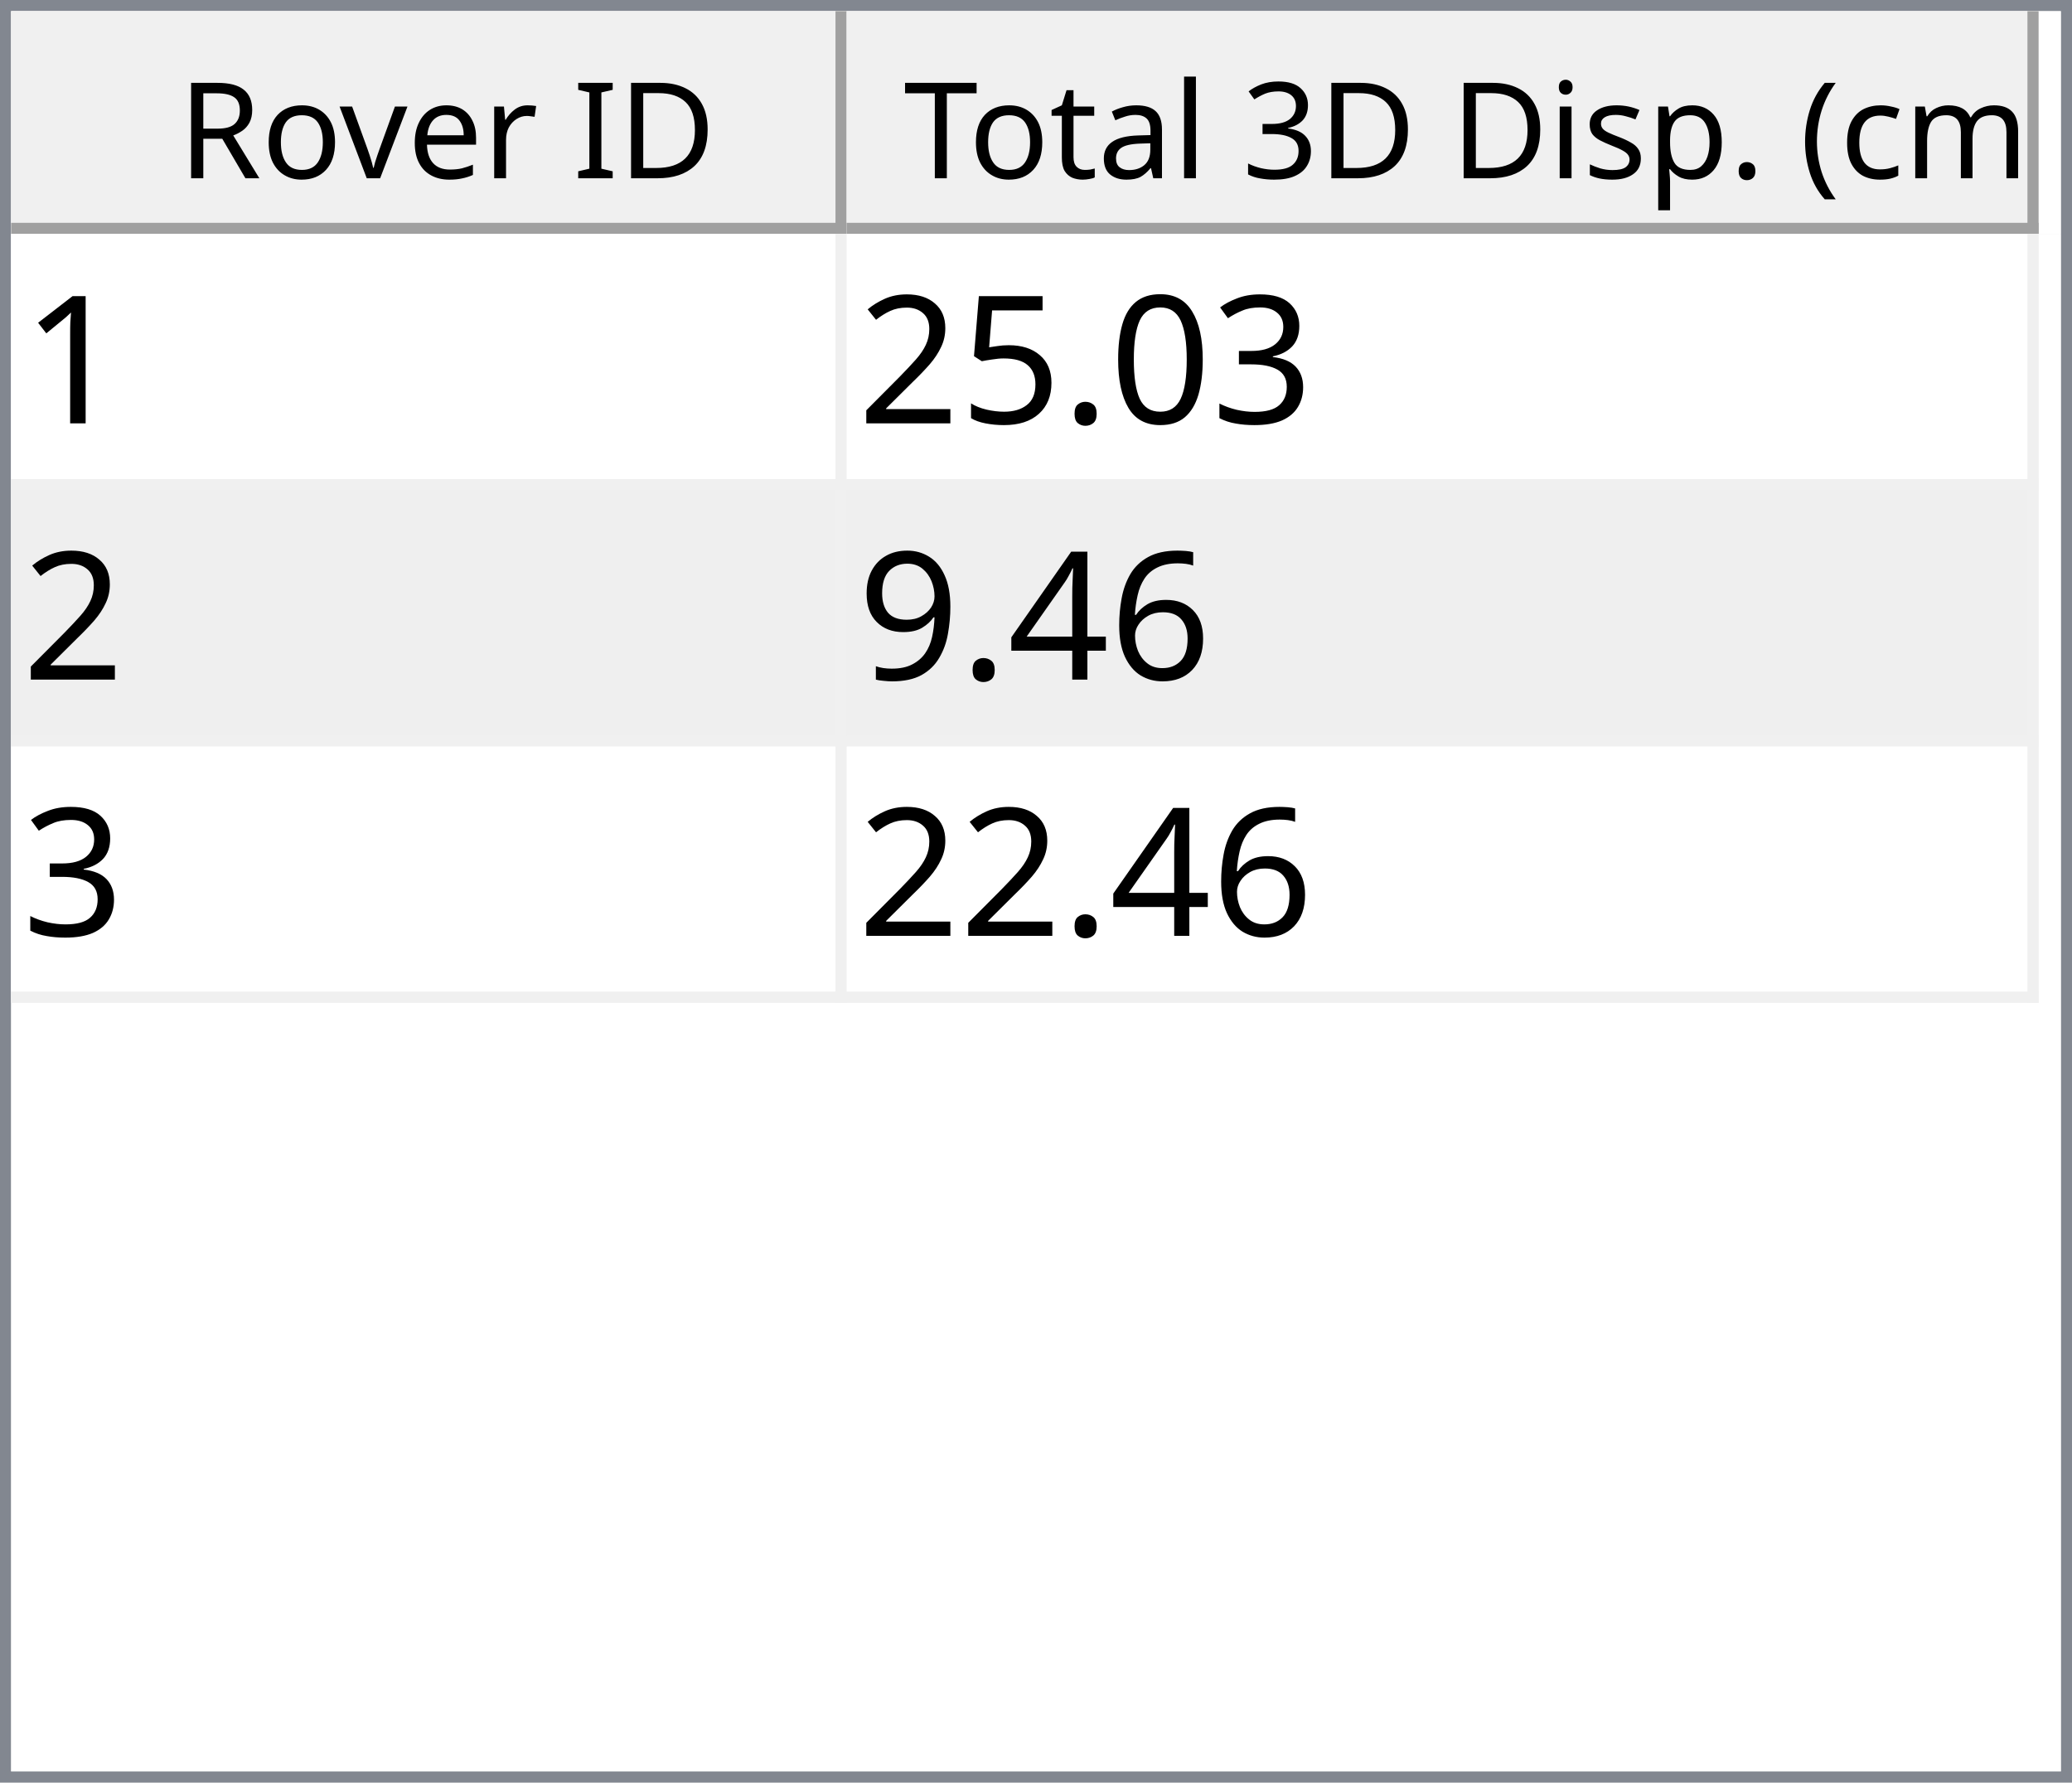
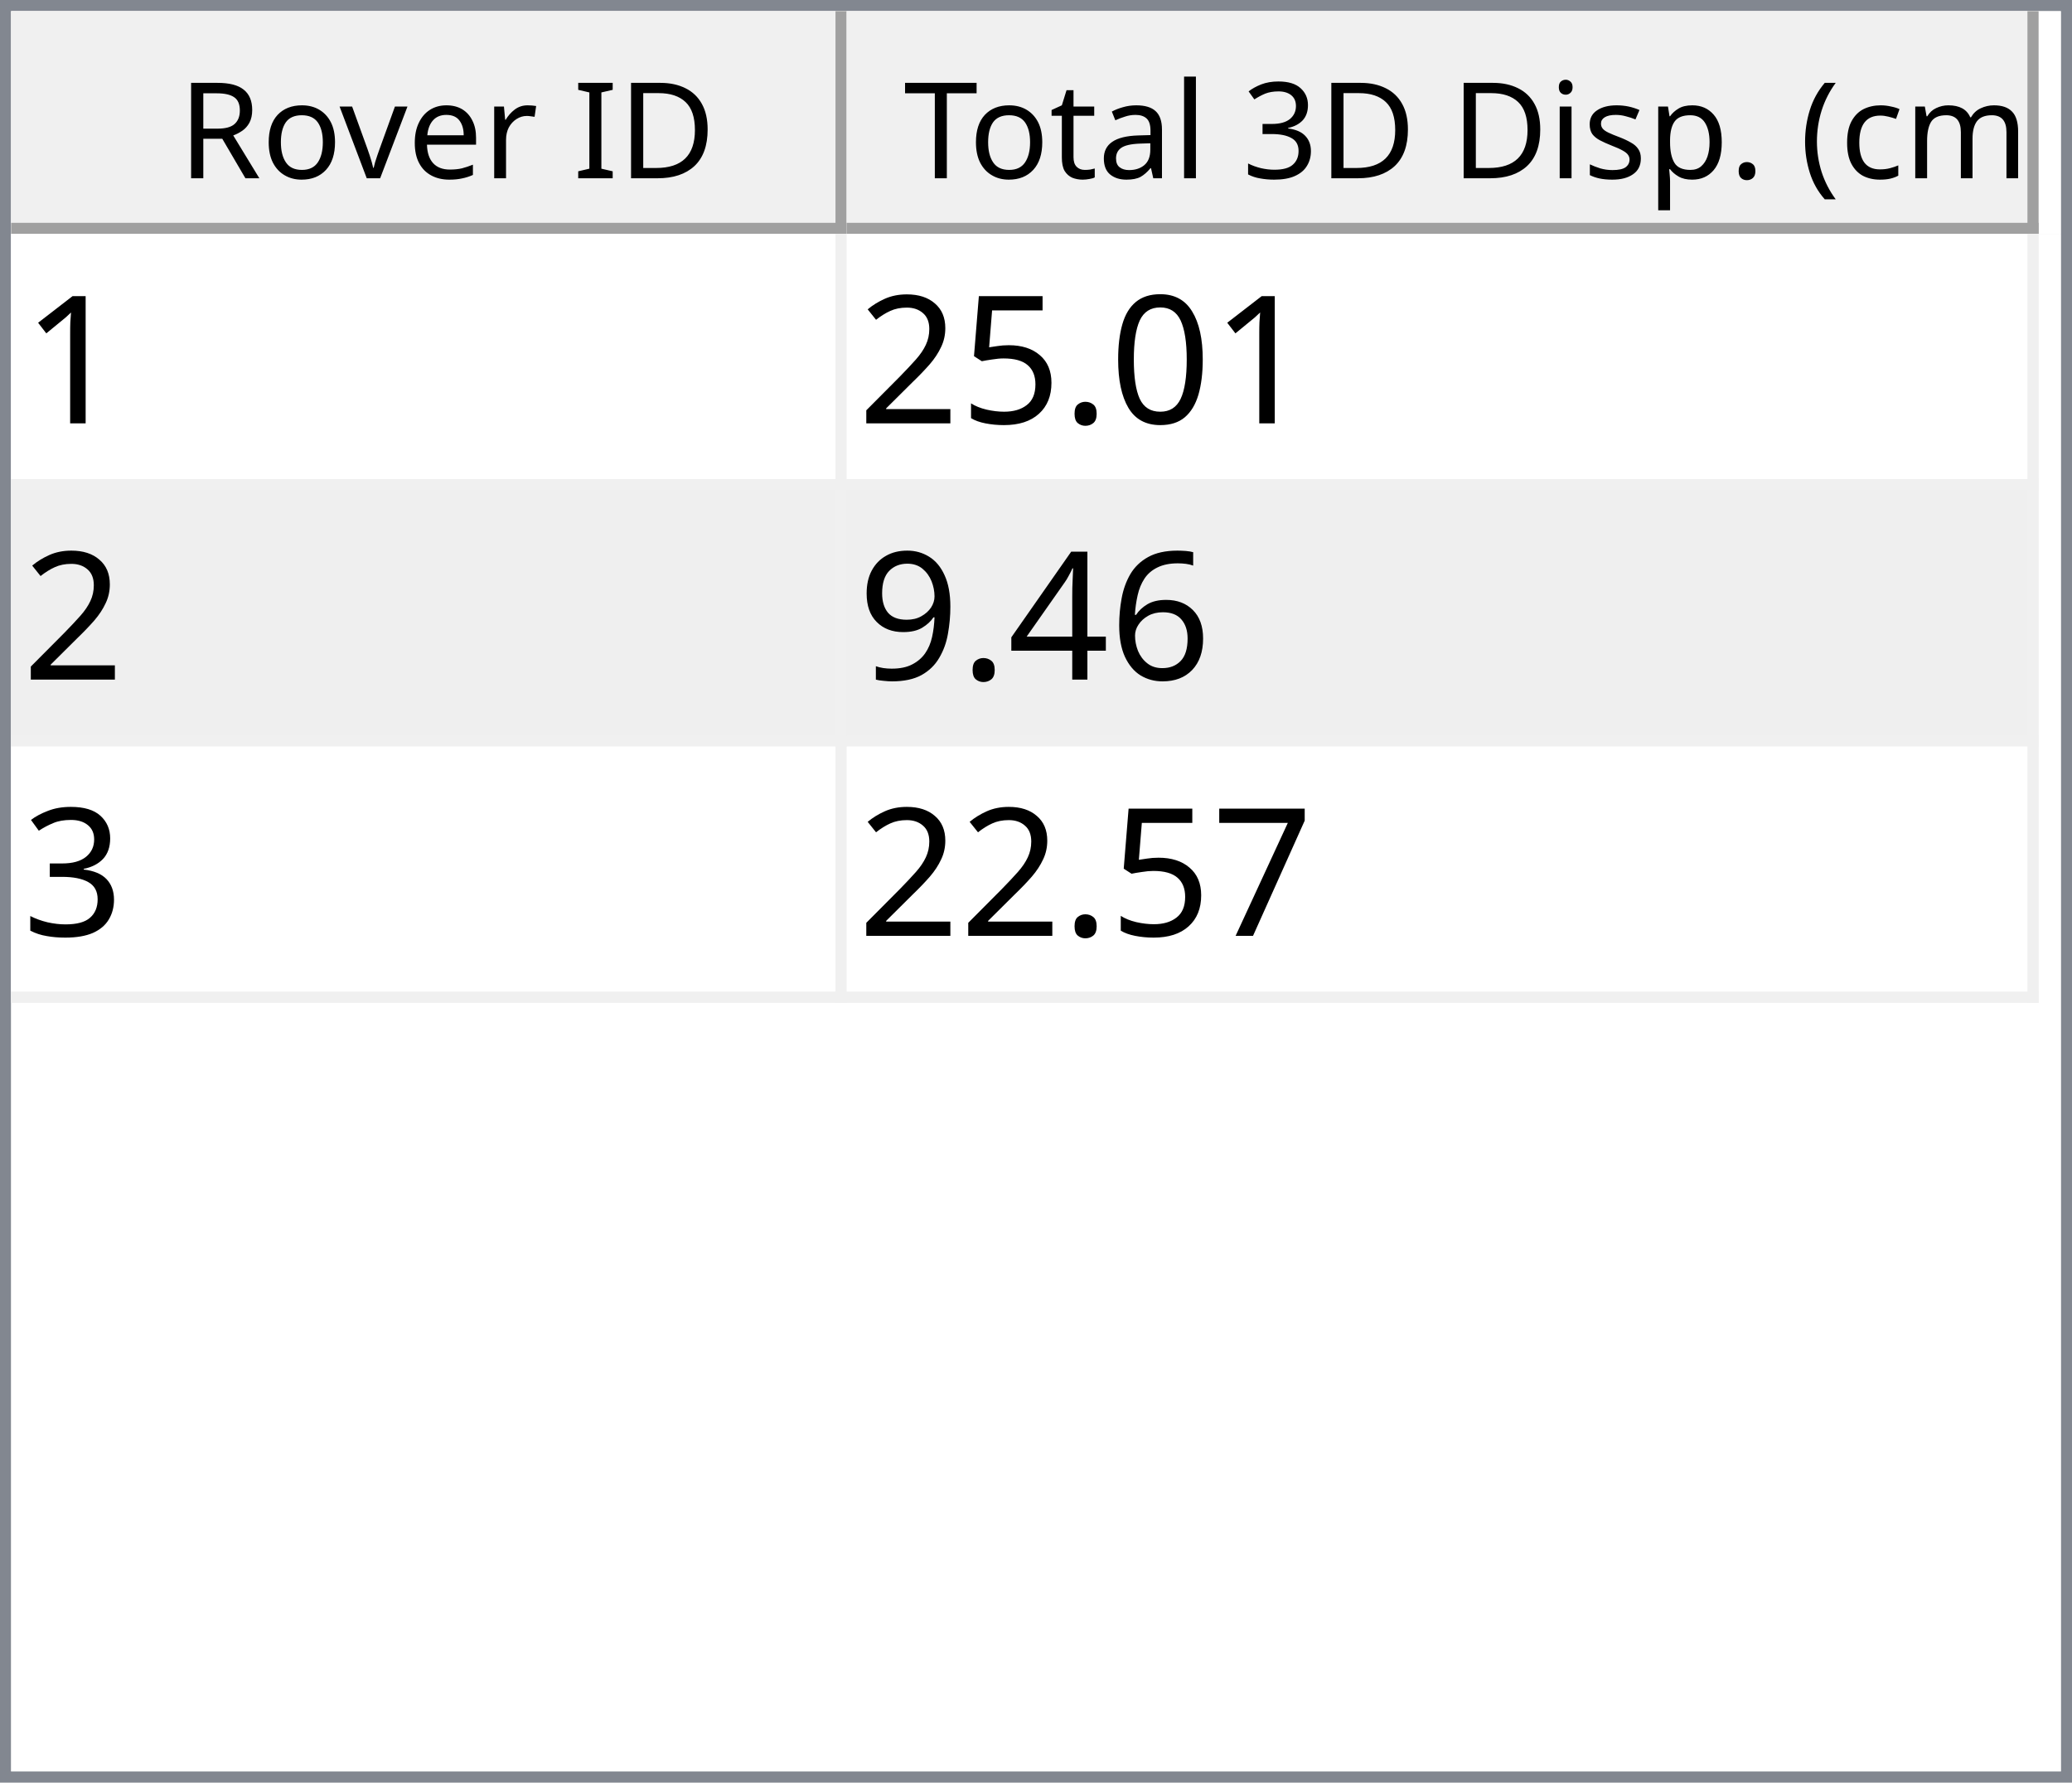
<svg xmlns="http://www.w3.org/2000/svg" style="fill-opacity:1; color-rendering:auto; color-interpolation:auto; text-rendering:auto; stroke:black; stroke-linecap:square; stroke-miterlimit:10; shape-rendering:auto; stroke-opacity:1; fill:black; stroke-dasharray:none; font-weight:normal; stroke-width:1; font-family:'Dialog'; font-style:normal; stroke-linejoin:miter; font-size:12px; stroke-dashoffset:0; image-rendering:auto;" width="186" height="160">
  <defs id="genericDefs" />
  <g>
    <defs id="defs1">
      <clipPath clipPathUnits="userSpaceOnUse" id="clipPath1">
        <path d="M0 0 L186 0 L186 160 L0 160 L0 0 Z" />
      </clipPath>
      <clipPath clipPathUnits="userSpaceOnUse" id="clipPath2">
        <path d="M0 0 L0 160 L186 160 L186 0 Z" />
      </clipPath>
      <clipPath clipPathUnits="userSpaceOnUse" id="clipPath3">
        <path d="M0 0 L0 20 L184 20 L184 0 Z" />
      </clipPath>
      <clipPath clipPathUnits="userSpaceOnUse" id="clipPath4">
        <path d="M0 0 L0 20 L75 20 L75 0 Z" />
      </clipPath>
      <clipPath clipPathUnits="userSpaceOnUse" id="clipPath5">
        <path d="M1 1 L1 19 L74 19 L74 1 Z" />
      </clipPath>
      <clipPath clipPathUnits="userSpaceOnUse" id="clipPath6">
        <path d="M0 0 L0 18 L73 18 L73 0 Z" />
      </clipPath>
      <clipPath clipPathUnits="userSpaceOnUse" id="clipPath7">
        <path d="M-0.5 -0.5 L-0.5 19.5 L74.5 19.5 L74.5 -0.5 Z" />
      </clipPath>
      <clipPath clipPathUnits="userSpaceOnUse" id="clipPath8">
        <path d="M0 0 L0 20 L107 20 L107 0 Z" />
      </clipPath>
      <clipPath clipPathUnits="userSpaceOnUse" id="clipPath9">
        <path d="M1 1 L1 19 L106 19 L106 1 Z" />
      </clipPath>
      <clipPath clipPathUnits="userSpaceOnUse" id="clipPath10">
        <path d="M0 0 L0 18 L105 18 L105 0 Z" />
      </clipPath>
      <clipPath clipPathUnits="userSpaceOnUse" id="clipPath11">
        <path d="M-0.5 -0.5 L-0.5 19.5 L106.5 19.5 L106.5 -0.5 Z" />
      </clipPath>
      <clipPath clipPathUnits="userSpaceOnUse" id="clipPath12">
        <path d="M0 0 L0 138 L184 138 L184 0 Z" />
      </clipPath>
      <clipPath clipPathUnits="userSpaceOnUse" id="clipPath13">
        <path d="M0 0 L0 69 L182 69 L182 0 Z" />
      </clipPath>
      <clipPath clipPathUnits="userSpaceOnUse" id="clipPath14">
        <path d="M-0.5 -0.5 L-0.5 68.5 L181.5 68.5 L181.5 -0.5 Z" />
      </clipPath>
      <clipPath clipPathUnits="userSpaceOnUse" id="clipPath15">
        <path d="M0 0 L0 22 L74 22 L74 0 Z" />
      </clipPath>
      <clipPath clipPathUnits="userSpaceOnUse" id="clipPath16">
        <path d="M0 0 L0 22 L106 22 L106 0 Z" />
      </clipPath>
      <font horiz-adv-x="64.551" id="font1">
        <font-face ascent="107.91" descent="25.098" units-per-em="100" style="font-style:normal; font-family:Segoe UI; font-weight:normal;" />
        <missing-glyph horiz-adv-x="64.551" d="M8.109 0 L8.109 68.266 L56.453 68.266 L56.453 0 L8.109 0 ZM15.328 7.234 L49.219 7.234 L49.219 61.031 L15.328 61.031 L15.328 7.234 Z" />
        <glyph unicode="D" horiz-adv-x="70.117" d="M9.188 0 L9.188 70.016 L28.516 70.016 Q65.531 70.016 65.531 35.891 Q65.531 19.672 55.25 9.836 Q44.969 0 27.734 0 L9.188 0 ZM17.391 62.594 L17.391 7.422 L27.828 7.422 Q41.609 7.422 49.273 14.797 Q56.938 22.172 56.938 35.688 Q56.938 62.594 28.328 62.594 L17.391 62.594 Z" />
        <glyph unicode="I" horiz-adv-x="26.611" d="M17.391 0 L9.188 0 L9.188 70.016 L17.391 70.016 L17.391 0 Z" />
        <glyph unicode=" " horiz-adv-x="27.393" d="" />
        <glyph unicode="r" horiz-adv-x="34.766" d="M34.188 41.891 Q32.078 43.5 28.125 43.5 Q23 43.5 19.555 38.672 Q16.109 33.844 16.109 25.484 L16.109 0 L8.109 0 L8.109 50 L16.109 50 L16.109 39.703 L16.312 39.703 Q18.016 44.969 21.531 47.922 Q25.047 50.875 29.391 50.875 Q32.516 50.875 34.188 50.203 L34.188 41.891 Z" />
        <glyph unicode="e" horiz-adv-x="52.295" d="M48.297 23 L12.984 23 Q13.188 14.656 17.484 10.109 Q21.781 5.562 29.297 5.562 Q37.75 5.562 44.828 11.141 L44.828 3.609 Q38.234 -1.172 27.391 -1.172 Q16.797 -1.172 10.742 5.641 Q4.688 12.453 4.688 24.812 Q4.688 36.469 11.305 43.82 Q17.922 51.172 27.734 51.172 Q37.547 51.172 42.922 44.828 Q48.297 38.484 48.297 27.203 L48.297 23 ZM40.094 29.781 Q40.047 36.719 36.75 40.578 Q33.453 44.438 27.594 44.438 Q21.922 44.438 17.969 40.383 Q14.016 36.328 13.094 29.781 L40.094 29.781 Z" />
        <glyph unicode="v" horiz-adv-x="47.9" d="M47.406 50 L27.484 0 L19.625 0 L0.688 50 L9.469 50 L22.172 13.672 Q23.578 9.672 23.922 6.688 L24.125 6.688 Q24.609 10.453 25.688 13.484 L38.969 50 L47.406 50 Z" />
        <glyph unicode="o" horiz-adv-x="58.594" d="M29 -1.172 Q17.922 -1.172 11.305 5.836 Q4.688 12.844 4.688 24.422 Q4.688 37.016 11.57 44.094 Q18.453 51.172 30.172 51.172 Q41.359 51.172 47.633 44.289 Q53.906 37.406 53.906 25.203 Q53.906 13.234 47.141 6.031 Q40.375 -1.172 29 -1.172 ZM29.594 44.438 Q21.875 44.438 17.383 39.188 Q12.891 33.938 12.891 24.703 Q12.891 15.828 17.43 10.695 Q21.969 5.562 29.594 5.562 Q37.359 5.562 41.531 10.594 Q45.703 15.625 45.703 24.906 Q45.703 34.281 41.531 39.359 Q37.359 44.438 29.594 44.438 Z" />
        <glyph unicode="R" horiz-adv-x="59.814" d="M59.375 0 L49.609 0 L37.891 19.625 Q36.281 22.359 34.766 24.289 Q33.25 26.219 31.664 27.438 Q30.078 28.656 28.25 29.219 Q26.422 29.781 24.125 29.781 L17.391 29.781 L17.391 0 L9.188 0 L9.188 70.016 L30.078 70.016 Q34.672 70.016 38.555 68.867 Q42.438 67.719 45.289 65.375 Q48.141 63.031 49.758 59.547 Q51.375 56.062 51.375 51.375 Q51.375 47.703 50.273 44.656 Q49.172 41.609 47.148 39.211 Q45.125 36.812 42.266 35.133 Q39.406 33.453 35.844 32.516 L35.844 32.328 Q37.594 31.547 38.891 30.547 Q40.188 29.547 41.359 28.18 Q42.531 26.812 43.68 25.078 Q44.828 23.344 46.234 21.047 L59.375 0 ZM17.391 62.594 L17.391 37.203 L28.516 37.203 Q31.594 37.203 34.203 38.133 Q36.812 39.062 38.719 40.797 Q40.625 42.531 41.703 45.047 Q42.781 47.562 42.781 50.688 Q42.781 56.297 39.141 59.445 Q35.5 62.594 28.609 62.594 L17.391 62.594 Z" />
        <glyph unicode=")" horiz-adv-x="30.176" d="M8.297 -15.922 L1.172 -15.922 Q16.406 2.344 16.406 26.812 Q16.406 51.469 1.078 70.016 L8.297 70.016 Q23.531 52.156 23.531 26.703 Q23.531 1.375 8.297 -15.922 Z" />
        <glyph unicode="m" horiz-adv-x="86.133" d="M79.109 0 L71.094 0 L71.094 28.719 Q71.094 37.016 68.531 40.727 Q65.969 44.438 59.906 44.438 Q54.781 44.438 51.195 39.75 Q47.609 35.062 47.609 28.516 L47.609 0 L39.594 0 L39.594 29.688 Q39.594 44.438 28.219 44.438 Q22.953 44.438 19.531 40.016 Q16.109 35.594 16.109 28.516 L16.109 0 L8.109 0 L8.109 50 L16.109 50 L16.109 42.094 L16.312 42.094 Q21.625 51.172 31.844 51.172 Q36.969 51.172 40.773 48.312 Q44.578 45.453 46 40.828 Q51.562 51.172 62.594 51.172 Q79.109 51.172 79.109 30.812 L79.109 0 Z" />
        <glyph unicode="c" horiz-adv-x="46.191" d="M42.188 2.297 Q36.422 -1.172 28.516 -1.172 Q17.828 -1.172 11.258 5.789 Q4.688 12.75 4.688 23.828 Q4.688 36.188 11.766 43.68 Q18.844 51.172 30.672 51.172 Q37.25 51.172 42.281 48.734 L42.281 40.531 Q36.719 44.438 30.375 44.438 Q22.703 44.438 17.797 38.945 Q12.891 33.453 12.891 24.516 Q12.891 15.719 17.508 10.641 Q22.125 5.562 29.891 5.562 Q36.422 5.562 42.188 9.906 L42.188 2.297 Z" />
        <glyph unicode="(" horiz-adv-x="30.176" d="M29.109 -15.922 L21.969 -15.922 Q6.844 1.375 6.844 26.703 Q6.844 52.156 21.969 70.016 L29.203 70.016 Q13.875 51.469 13.875 26.812 Q13.875 2.344 29.109 -15.922 Z" />
        <glyph unicode="." horiz-adv-x="21.68" d="M10.891 -1.078 Q8.641 -1.078 7.055 0.539 Q5.469 2.156 5.469 4.391 Q5.469 6.641 7.055 8.273 Q8.641 9.906 10.891 9.906 Q13.188 9.906 14.797 8.273 Q16.406 6.641 16.406 4.391 Q16.406 2.156 14.797 0.539 Q13.188 -1.078 10.891 -1.078 Z" />
        <glyph unicode="p" horiz-adv-x="58.789" d="M16.312 7.234 L16.109 7.234 L16.109 -23 L8.109 -23 L8.109 50 L16.109 50 L16.109 41.219 L16.312 41.219 Q22.219 51.172 33.594 51.172 Q43.266 51.172 48.688 44.461 Q54.109 37.75 54.109 26.469 Q54.109 13.922 48 6.375 Q41.891 -1.172 31.297 -1.172 Q21.578 -1.172 16.312 7.234 ZM16.109 27.391 L16.109 20.406 Q16.109 14.203 20.141 9.883 Q24.172 5.562 30.375 5.562 Q37.641 5.562 41.773 11.133 Q45.906 16.703 45.906 26.609 Q45.906 34.969 42.047 39.703 Q38.188 44.438 31.594 44.438 Q24.609 44.438 20.359 39.578 Q16.109 34.719 16.109 27.391 Z" />
        <glyph unicode="s" horiz-adv-x="42.432" d="M5.078 1.812 L5.078 10.406 Q11.625 5.562 19.484 5.562 Q30.031 5.562 30.031 12.594 Q30.031 14.594 29.125 15.992 Q28.219 17.391 26.68 18.461 Q25.141 19.531 23.07 20.383 Q21 21.234 18.609 22.172 Q15.281 23.484 12.766 24.828 Q10.25 26.172 8.57 27.859 Q6.891 29.547 6.031 31.695 Q5.172 33.844 5.172 36.719 Q5.172 40.234 6.789 42.945 Q8.406 45.656 11.086 47.484 Q13.766 49.312 17.211 50.242 Q20.656 51.172 24.312 51.172 Q30.812 51.172 35.938 48.922 L35.938 40.828 Q30.422 44.438 23.25 44.438 Q21 44.438 19.195 43.922 Q17.391 43.406 16.094 42.477 Q14.797 41.547 14.086 40.258 Q13.375 38.969 13.375 37.406 Q13.375 35.453 14.086 34.133 Q14.797 32.812 16.164 31.789 Q17.531 30.766 19.484 29.938 Q21.438 29.109 23.922 28.125 Q27.25 26.859 29.883 25.516 Q32.516 24.172 34.375 22.484 Q36.234 20.797 37.234 18.602 Q38.234 16.406 38.234 13.375 Q38.234 9.672 36.602 6.938 Q34.969 4.203 32.234 2.398 Q29.5 0.594 25.93 -0.289 Q22.359 -1.172 18.453 -1.172 Q10.75 -1.172 5.078 1.812 Z" />
        <glyph unicode="i" horiz-adv-x="24.219" d="M12.203 62.703 Q10.062 62.703 8.547 64.164 Q7.031 65.625 7.031 67.875 Q7.031 70.125 8.547 71.609 Q10.062 73.094 12.203 73.094 Q14.406 73.094 15.945 71.609 Q17.484 70.125 17.484 67.875 Q17.484 65.719 15.945 64.211 Q14.406 62.703 12.203 62.703 ZM16.109 0 L8.109 0 L8.109 50 L16.109 50 L16.109 0 Z" />
        <glyph unicode="3" horiz-adv-x="53.906" d="M46.531 19.828 Q46.531 15.094 44.75 11.211 Q42.969 7.328 39.719 4.57 Q36.469 1.812 31.93 0.297 Q27.391 -1.219 21.922 -1.219 Q11.922 -1.219 6 2.594 L6 11.188 Q13.094 5.609 22.219 5.609 Q25.875 5.609 28.828 6.539 Q31.781 7.469 33.906 9.227 Q36.031 10.984 37.18 13.477 Q38.328 15.969 38.328 19.094 Q38.328 32.812 18.797 32.812 L12.984 32.812 L12.984 39.594 L18.5 39.594 Q35.797 39.594 35.797 52.484 Q35.797 64.406 22.609 64.406 Q15.188 64.406 8.688 59.422 L8.688 67.188 Q15.375 71.188 24.609 71.188 Q29 71.188 32.57 69.969 Q36.141 68.75 38.68 66.555 Q41.219 64.359 42.609 61.281 Q44 58.203 44 54.5 Q44 40.672 30.031 36.719 L30.031 36.531 Q33.594 36.141 36.625 34.797 Q39.656 33.453 41.852 31.305 Q44.047 29.156 45.289 26.25 Q46.531 23.344 46.531 19.828 Z" />
        <glyph unicode="l" horiz-adv-x="24.219" d="M16.109 0 L8.109 0 L8.109 74.031 L16.109 74.031 L16.109 0 Z" />
        <glyph unicode="a" horiz-adv-x="50.879" d="M43.891 0 L35.891 0 L35.891 7.812 L35.688 7.812 Q30.469 -1.172 20.312 -1.172 Q12.844 -1.172 8.617 2.781 Q4.391 6.734 4.391 13.281 Q4.391 27.297 20.906 29.594 L35.891 31.688 Q35.891 44.438 25.594 44.438 Q16.547 44.438 9.281 38.281 L9.281 46.484 Q16.656 51.172 26.266 51.172 Q43.891 51.172 43.891 32.516 L43.891 0 ZM35.891 25.297 L23.828 23.641 Q18.266 22.859 15.43 20.875 Q12.594 18.891 12.594 13.875 Q12.594 10.203 15.211 7.883 Q17.828 5.562 22.172 5.562 Q28.125 5.562 32.008 9.742 Q35.891 13.922 35.891 20.312 L35.891 25.297 Z" />
        <glyph unicode="t" horiz-adv-x="33.887" d="M31.297 0.484 Q28.469 -1.078 23.828 -1.078 Q10.688 -1.078 10.688 13.578 L10.688 43.172 L2.094 43.172 L2.094 50 L10.688 50 L10.688 62.203 L18.703 64.797 L18.703 50 L31.297 50 L31.297 43.172 L18.703 43.172 L18.703 14.984 Q18.703 9.969 20.414 7.82 Q22.125 5.672 26.078 5.672 Q29.109 5.672 31.297 7.328 L31.297 0.484 Z" />
        <glyph unicode="T" horiz-adv-x="52.393" d="M50.594 62.594 L30.375 62.594 L30.375 0 L22.172 0 L22.172 62.594 L2 62.594 L2 70.016 L50.594 70.016 L50.594 62.594 Z" />
      </font>
      <font horiz-adv-x="75.0" id="font2">
        <font-face ascent="100.537" descent="21.973" units-per-em="100" style="font-style:normal; font-family:sans-serif; font-weight:normal;" />
        <missing-glyph horiz-adv-x="75.0" d="M12.5 0 L12.5 62.5 L62.5 62.5 L62.5 0 L12.5 0 ZM14.062 1.562 L60.938 1.562 L60.938 60.938 L14.062 60.938 L14.062 1.562 Z" />
        <glyph unicode="1" horiz-adv-x="55.615" d="M37.25 0 L28.469 0 L28.469 56 Q25.297 52.984 20.141 49.953 Q14.984 46.922 10.891 45.406 L10.891 53.906 Q18.266 57.375 23.781 62.305 Q29.297 67.234 31.594 71.875 L37.25 71.875 L37.25 0 Z" />
-         <glyph unicode="3" horiz-adv-x="55.615" d="M4.203 18.891 L12.984 20.062 Q14.5 12.594 18.141 9.297 Q21.781 6 27 6 Q33.203 6 37.477 10.297 Q41.75 14.594 41.75 20.953 Q41.75 27 37.797 30.93 Q33.844 34.859 27.734 34.859 Q25.25 34.859 21.531 33.891 L22.516 41.609 Q23.391 41.5 23.922 41.5 Q29.547 41.5 34.039 44.43 Q38.531 47.359 38.531 53.469 Q38.531 58.297 35.258 61.477 Q31.984 64.656 26.812 64.656 Q21.688 64.656 18.266 61.43 Q14.844 58.203 13.875 51.766 L5.078 53.328 Q6.688 62.156 12.398 67.016 Q18.109 71.875 26.609 71.875 Q32.469 71.875 37.398 69.359 Q42.328 66.844 44.945 62.5 Q47.562 58.156 47.562 53.266 Q47.562 48.641 45.07 44.828 Q42.578 41.016 37.703 38.766 Q44.047 37.312 47.562 32.695 Q51.078 28.078 51.078 21.141 Q51.078 11.766 44.242 5.25 Q37.406 -1.266 26.953 -1.266 Q17.531 -1.266 11.305 4.352 Q5.078 9.969 4.203 18.891 Z" />
        <glyph unicode="0" horiz-adv-x="55.615" d="M4.156 35.297 Q4.156 48 6.766 55.742 Q9.375 63.484 14.523 67.68 Q19.672 71.875 27.484 71.875 Q33.25 71.875 37.594 69.555 Q41.938 67.234 44.773 62.867 Q47.609 58.5 49.219 52.227 Q50.828 45.953 50.828 35.297 Q50.828 22.703 48.242 14.969 Q45.656 7.234 40.508 3.008 Q35.359 -1.219 27.484 -1.219 Q17.141 -1.219 11.234 6.203 Q4.156 15.141 4.156 35.297 ZM13.188 35.297 Q13.188 17.672 17.312 11.836 Q21.438 6 27.484 6 Q33.547 6 37.672 11.859 Q41.797 17.719 41.797 35.297 Q41.797 52.984 37.672 58.789 Q33.547 64.594 27.391 64.594 Q21.344 64.594 17.719 59.469 Q13.188 52.938 13.188 35.297 Z" />
        <glyph unicode="." horiz-adv-x="27.783" d="M9.078 0 L9.078 10.016 L19.094 10.016 L19.094 0 L9.078 0 Z" />
        <glyph unicode="5" horiz-adv-x="55.615" d="M4.156 18.75 L13.375 19.531 Q14.406 12.797 18.141 9.398 Q21.875 6 27.156 6 Q33.5 6 37.891 10.789 Q42.281 15.578 42.281 23.484 Q42.281 31 38.062 35.352 Q33.844 39.703 27 39.703 Q22.75 39.703 19.336 37.773 Q15.922 35.844 13.969 32.766 L5.719 33.844 L12.641 70.609 L48.25 70.609 L48.25 62.203 L19.672 62.203 L15.828 42.969 Q22.266 47.469 29.344 47.469 Q38.719 47.469 45.164 40.969 Q51.609 34.469 51.609 24.266 Q51.609 14.547 45.953 7.469 Q39.062 -1.219 27.156 -1.219 Q17.391 -1.219 11.211 4.25 Q5.031 9.719 4.156 18.75 Z" />
        <glyph unicode="2" horiz-adv-x="55.615" d="M50.344 8.453 L50.344 0 L3.031 0 Q2.938 3.172 4.047 6.109 Q5.859 10.938 9.836 15.625 Q13.812 20.312 21.344 26.469 Q33.016 36.031 37.117 41.625 Q41.219 47.219 41.219 52.203 Q41.219 57.422 37.477 61.008 Q33.734 64.594 27.734 64.594 Q21.391 64.594 17.578 60.789 Q13.766 56.984 13.719 50.25 L4.688 51.172 Q5.609 61.281 11.664 66.578 Q17.719 71.875 27.938 71.875 Q38.234 71.875 44.242 66.164 Q50.25 60.453 50.25 52 Q50.25 47.703 48.492 43.555 Q46.734 39.406 42.656 34.812 Q38.578 30.219 29.109 22.219 Q21.188 15.578 18.945 13.211 Q16.703 10.844 15.234 8.453 L50.344 8.453 Z" />
        <glyph unicode="6" horiz-adv-x="55.615" d="M49.75 54.047 L41.016 53.375 Q39.844 58.547 37.703 60.891 Q34.125 64.656 28.906 64.656 Q24.703 64.656 21.531 62.312 Q17.391 59.281 14.992 53.469 Q12.594 47.656 12.5 36.922 Q15.672 41.75 20.266 44.094 Q24.859 46.438 29.891 46.438 Q38.672 46.438 44.852 39.969 Q51.031 33.5 51.031 23.25 Q51.031 16.5 48.125 10.719 Q45.219 4.938 40.141 1.859 Q35.062 -1.219 28.609 -1.219 Q17.625 -1.219 10.695 6.859 Q3.766 14.938 3.766 33.5 Q3.766 54.25 11.422 63.672 Q18.109 71.875 29.438 71.875 Q37.891 71.875 43.289 67.141 Q48.688 62.406 49.75 54.047 ZM13.875 23.188 Q13.875 18.656 15.797 14.508 Q17.719 10.359 21.188 8.18 Q24.656 6 28.469 6 Q34.031 6 38.039 10.492 Q42.047 14.984 42.047 22.703 Q42.047 30.125 38.086 34.398 Q34.125 38.672 28.125 38.672 Q22.172 38.672 18.023 34.398 Q13.875 30.125 13.875 23.188 Z" />
        <glyph unicode="4" horiz-adv-x="55.615" d="M32.328 0 L32.328 17.141 L1.266 17.141 L1.266 25.203 L33.938 71.578 L41.109 71.578 L41.109 25.203 L50.781 25.203 L50.781 17.141 L41.109 17.141 L41.109 0 L32.328 0 ZM32.328 25.203 L32.328 57.469 L9.906 25.203 L32.328 25.203 Z" />
        <glyph unicode="9" horiz-adv-x="55.615" d="M5.469 16.547 L13.922 17.328 Q14.984 11.375 18.016 8.688 Q21.047 6 25.781 6 Q29.828 6 32.883 7.859 Q35.938 9.719 37.891 12.82 Q39.844 15.922 41.164 21.195 Q42.484 26.469 42.484 31.938 Q42.484 32.516 42.438 33.688 Q39.797 29.5 35.234 26.883 Q30.672 24.266 25.344 24.266 Q16.453 24.266 10.305 30.711 Q4.156 37.156 4.156 47.703 Q4.156 58.594 10.578 65.234 Q17 71.875 26.656 71.875 Q33.641 71.875 39.43 68.117 Q45.219 64.359 48.219 57.398 Q51.219 50.438 51.219 37.25 Q51.219 23.531 48.242 15.406 Q45.266 7.281 39.383 3.031 Q33.5 -1.219 25.594 -1.219 Q17.188 -1.219 11.867 3.445 Q6.547 8.109 5.469 16.547 ZM41.453 48.141 Q41.453 55.719 37.43 60.156 Q33.406 64.594 27.734 64.594 Q21.875 64.594 17.531 59.812 Q13.188 55.031 13.188 47.406 Q13.188 40.578 17.312 36.305 Q21.438 32.031 27.484 32.031 Q33.594 32.031 37.523 36.305 Q41.453 40.578 41.453 48.141 Z" />
+         <glyph unicode="3" horiz-adv-x="55.615" d="M4.203 18.891 L12.984 20.062 Q14.5 12.594 18.141 9.297 Q21.781 6 27 6 Q33.203 6 37.477 10.297 Q41.75 14.594 41.75 20.953 Q41.75 27 37.797 30.93 Q33.844 34.859 27.734 34.859 Q25.25 34.859 21.531 33.891 L22.516 41.609 Q23.391 41.5 23.922 41.5 Q29.547 41.5 34.039 44.43 Q38.531 47.359 38.531 53.469 Q38.531 58.297 35.258 61.477 Q31.984 64.656 26.812 64.656 Q21.688 64.656 18.266 61.43 Q14.844 58.203 13.875 51.766 L5.078 53.328 Q6.688 62.156 12.398 67.016 Q18.109 71.875 26.609 71.875 Q32.469 71.875 37.398 69.359 Q42.328 66.844 44.945 62.5 Q47.562 58.156 47.562 53.266 Q47.562 48.641 45.07 44.828 Q42.578 41.016 37.703 38.766 Q44.047 37.312 47.562 32.695 Q51.078 28.078 51.078 21.141 Q51.078 11.766 44.242 5.25 Q37.406 -1.266 26.953 -1.266 Q17.531 -1.266 11.305 4.352 Q5.078 9.969 4.203 18.891 Z" />
+         <glyph unicode="7" horiz-adv-x="55.615" d="M4.734 62.203 L4.734 70.656 L51.078 70.656 L51.078 63.812 Q44.234 56.547 37.523 44.484 Q30.812 32.422 27.156 19.672 Q24.516 10.688 23.781 0 L14.75 0 Q14.891 8.453 18.062 20.414 Q21.234 32.375 27.172 43.484 Q33.109 54.594 39.797 62.203 L4.734 62.203 Z" />
      </font>
    </defs>
    <g style="fill:white; stroke:white;">
      <rect x="0" y="0" width="186" style="clip-path:url(#clipPath1); stroke:none;" height="160" />
    </g>
    <g style="fill:white; text-rendering:optimizeSpeed; color-rendering:optimizeSpeed; image-rendering:optimizeSpeed; shape-rendering:crispEdges; stroke:white; color-interpolation:sRGB;">
      <rect x="0" width="186" height="160" y="0" style="stroke:none;" />
      <path style="stroke:none;" d="M0 160 L186 160 L186 0 L0 0 Z" />
    </g>
    <g style="fill:rgb(240,240,240); font-family:'Segoe UI'; stroke:rgb(240,240,240);">
      <rect x="0" y="0" width="186" style="clip-path:url(#clipPath2); stroke:none;" height="160" />
    </g>
    <g style="fill:rgb(130,135,144); font-family:'Segoe UI'; stroke:rgb(130,135,144);">
      <path d="M0 0 L186 0 L186 160 L0 160 L0 0 ZM1 1 L185 1 L185 159 L1 159 L1 1 Z" style="fill-rule:evenodd; clip-path:url(#clipPath2); stroke:none;" />
    </g>
    <g style="fill:white; font-family:'Segoe UI'; stroke:white;" transform="translate(1,1)">
      <rect x="0" y="0" width="184" style="clip-path:url(#clipPath3); stroke:none;" height="20" />
    </g>
    <g style="fill:rgb(240,240,240); font-family:'Segoe UI'; stroke:rgb(240,240,240);" transform="translate(1,1)">
      <rect x="0" y="0" width="75" style="clip-path:url(#clipPath4); stroke:none;" height="20" />
    </g>
    <g style="font-family:'Segoe UI';" transform="translate(2,2)">
      <text x="14" xml:space="preserve" y="14" style="clip-path:url(#clipPath6); stroke:none;">Rover ID</text>
    </g>
    <g style="fill:rgb(160,160,160); font-family:'Segoe UI'; stroke:rgb(160,160,160); stroke-linejoin:bevel;" transform="translate(1.5,1.5)">
      <line x1="74" x2="74" y1="0" style="fill:none; clip-path:url(#clipPath7);" y2="19" />
    </g>
    <g style="fill:rgb(160,160,160); font-family:'Segoe UI'; stroke:rgb(160,160,160); stroke-linejoin:bevel;" transform="matrix(1,0,0,1,1,1) translate(0.5,0.5)">
      <line x1="0" x2="74" y1="19" style="fill:none; clip-path:url(#clipPath7);" y2="19" />
    </g>
    <g style="fill:rgb(240,240,240); font-family:'Segoe UI'; stroke:rgb(240,240,240);" transform="translate(76,1)">
      <rect x="0" y="0" width="107" style="clip-path:url(#clipPath8); stroke:none;" height="20" />
    </g>
    <g style="font-family:'Segoe UI';" transform="translate(77,2)">
      <text x="1" xml:space="preserve" y="14" style="clip-path:url(#clipPath10); stroke:none;"> Total 3D Disp. (cm)</text>
    </g>
    <g style="fill:rgb(160,160,160); font-family:'Segoe UI'; stroke:rgb(160,160,160); stroke-linejoin:bevel;" transform="translate(76.5,1.5)">
      <line x1="106" x2="106" y1="0" style="fill:none; clip-path:url(#clipPath11);" y2="19" />
    </g>
    <g style="fill:rgb(160,160,160); font-family:'Segoe UI'; stroke:rgb(160,160,160); stroke-linejoin:bevel;" transform="matrix(1,0,0,1,76,1) translate(0.5,0.5)">
      <line x1="0" x2="106" y1="19" style="fill:none; clip-path:url(#clipPath11);" y2="19" />
    </g>
    <g style="fill:white; font-family:'Segoe UI'; stroke:white;" transform="translate(1,21)">
      <rect x="0" y="0" width="184" style="clip-path:url(#clipPath12); stroke:none;" height="138" />
    </g>
    <g style="fill:rgb(240,240,240); font-size:16px; font-family:sans-serif; stroke:rgb(240,240,240);" transform="translate(1,21)">
      <rect x="0" y="0" width="182" style="clip-path:url(#clipPath13); stroke:none;" height="69" />
      <line transform="translate(0.5,0.5)" x1="0" x2="181" y1="22" style="clip-path:url(#clipPath14); fill:none; stroke-linejoin:bevel;" y2="22" />
    </g>
    <g transform="matrix(1,0,0,1,1,21) translate(0.5,0.5)" style="fill:rgb(240,240,240); font-size:16px; font-family:sans-serif; stroke:rgb(240,240,240); stroke-linejoin:bevel;">
      <line x1="0" x2="181" y1="45" style="fill:none; clip-path:url(#clipPath14);" y2="45" />
    </g>
    <g transform="matrix(1,0,0,1,1,21) translate(0.5,0.5)" style="fill:rgb(240,240,240); font-size:16px; font-family:sans-serif; stroke:rgb(240,240,240); stroke-linejoin:bevel;">
      <line x1="0" x2="181" y1="68" style="fill:none; clip-path:url(#clipPath14);" y2="68" />
    </g>
    <g transform="matrix(1,0,0,1,1,21) translate(0.5,0.5)" style="fill:rgb(240,240,240); font-size:16px; font-family:sans-serif; stroke:rgb(240,240,240); stroke-linejoin:bevel;">
      <line x1="74" x2="74" y1="0" style="fill:none; clip-path:url(#clipPath14);" y2="68" />
    </g>
    <g transform="matrix(1,0,0,1,1,21) translate(0.5,0.5)" style="fill:rgb(240,240,240); font-size:16px; font-family:sans-serif; stroke:rgb(240,240,240); stroke-linejoin:bevel;">
      <line x1="181" x2="181" y1="0" style="fill:none; clip-path:url(#clipPath14);" y2="68" />
    </g>
    <g style="fill:white; font-size:16px; font-family:sans-serif; stroke:white;" transform="matrix(1,0,0,1,1,21)">
      <rect x="0" y="0" width="74" style="clip-path:url(#clipPath15); stroke:none;" height="22" />
      <text x="1" y="17" style="fill:black; clip-path:url(#clipPath15); stroke:none;" xml:space="preserve">1</text>
    </g>
    <g style="fill:white; font-size:16px; font-family:sans-serif; stroke:white;" transform="matrix(1,0,0,1,1,21) translate(75,0)">
      <rect x="0" y="0" width="106" style="clip-path:url(#clipPath16); stroke:none;" height="22" />
-       <text x="1" y="17" style="fill:black; clip-path:url(#clipPath16); stroke:none;" xml:space="preserve">25.03</text>
+       <text x="1" y="17" style="fill:black; clip-path:url(#clipPath16); stroke:none;" xml:space="preserve">25.01</text>
    </g>
    <g style="fill:rgb(239,239,239); font-size:16px; font-family:sans-serif; stroke:rgb(239,239,239);" transform="matrix(1,0,0,1,1,21) translate(0,23)">
      <rect x="0" y="0" width="74" style="clip-path:url(#clipPath15); stroke:none;" height="22" />
      <text x="1" y="17" style="fill:black; clip-path:url(#clipPath15); stroke:none;" xml:space="preserve">2</text>
    </g>
    <g style="fill:rgb(239,239,239); font-size:16px; font-family:sans-serif; stroke:rgb(239,239,239);" transform="matrix(1,0,0,1,1,21) translate(75,23)">
      <rect x="0" y="0" width="106" style="clip-path:url(#clipPath16); stroke:none;" height="22" />
      <text x="1" y="17" style="fill:black; clip-path:url(#clipPath16); stroke:none;" xml:space="preserve">9.46</text>
    </g>
    <g style="fill:white; font-size:16px; font-family:sans-serif; stroke:white;" transform="matrix(1,0,0,1,1,21) translate(0,46)">
      <rect x="0" y="0" width="74" style="clip-path:url(#clipPath15); stroke:none;" height="22" />
      <text x="1" y="17" style="fill:black; clip-path:url(#clipPath15); stroke:none;" xml:space="preserve">3</text>
    </g>
    <g style="fill:white; font-size:16px; font-family:sans-serif; stroke:white;" transform="matrix(1,0,0,1,1,21) translate(75,46)">
      <rect x="0" y="0" width="106" style="clip-path:url(#clipPath16); stroke:none;" height="22" />
-       <text x="1" y="17" style="fill:black; clip-path:url(#clipPath16); stroke:none;" xml:space="preserve">22.46</text>
+       <text x="1" y="17" style="fill:black; clip-path:url(#clipPath16); stroke:none;" xml:space="preserve">22.57</text>
    </g>
  </g>
</svg>
